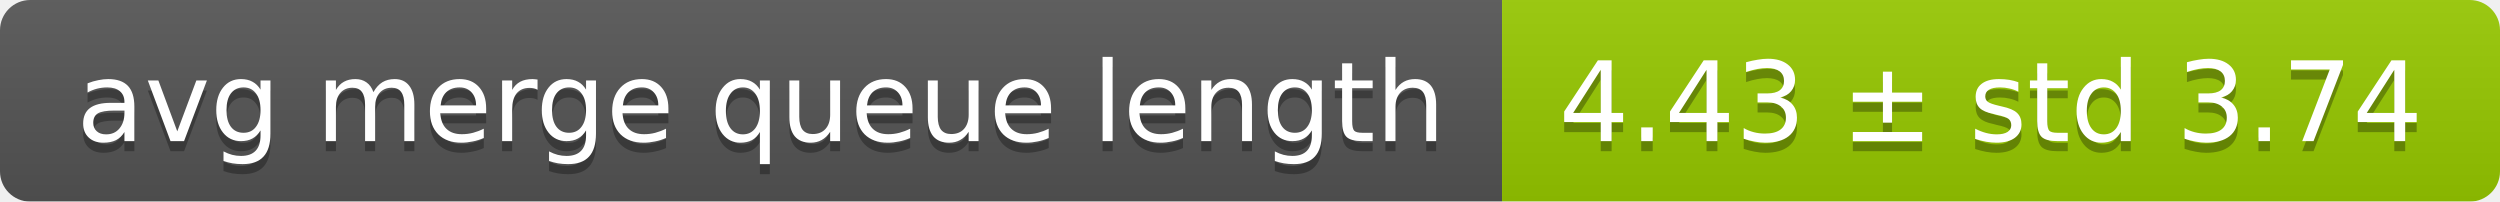
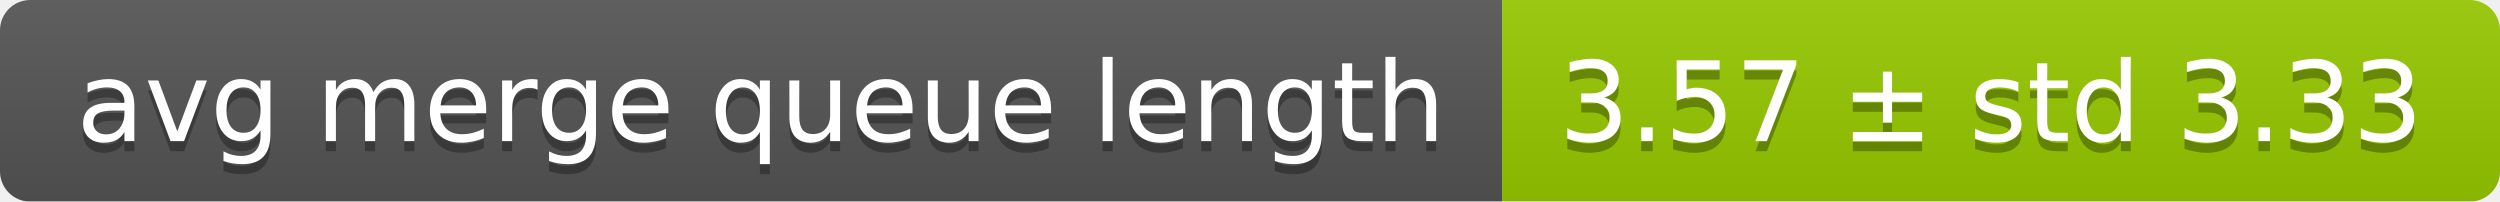
<svg xmlns="http://www.w3.org/2000/svg" width="248" height="20">
  <linearGradient id="smooth" x2="0" y2="100%">
    <stop offset="0" stop-color="#bbb" stop-opacity=".1" />
    <stop offset="1" stop-opacity=".1" />
  </linearGradient>
  <mask id="round">
    <rect width="248" height="20" rx="3" fill="#fff" />
  </mask>
  <g mask="url(#round)">
    <rect width="149" height="20" fill="#555" />
    <rect x="149" width="99" height="20" fill="#97ca00" />
    <rect width="248" height="20" fill="url(#smooth)" />
  </g>
  <g fill="#fff" text-anchor="middle" font-family="DejaVu Sans,Verdana,Geneva,sans-serif" font-size="11">
    <text x="75.5" y="15" fill="#010101" fill-opacity=".3">avg merge queue length</text>
    <text x="75.5" y="14">avg merge queue length</text>
-     <text x="197.5" y="15" fill="#010101" fill-opacity=".3">4.43 ± std 3.74</text>
-     <text x="197.5" y="14">4.43 ± std 3.74</text>
+     <text x="197.5" y="15" fill="#010101" fill-opacity=".3">3.57 ± std 3.33</text>
+     <text x="197.5" y="14">3.57 ± std 3.33</text>
  </g>
</svg>
